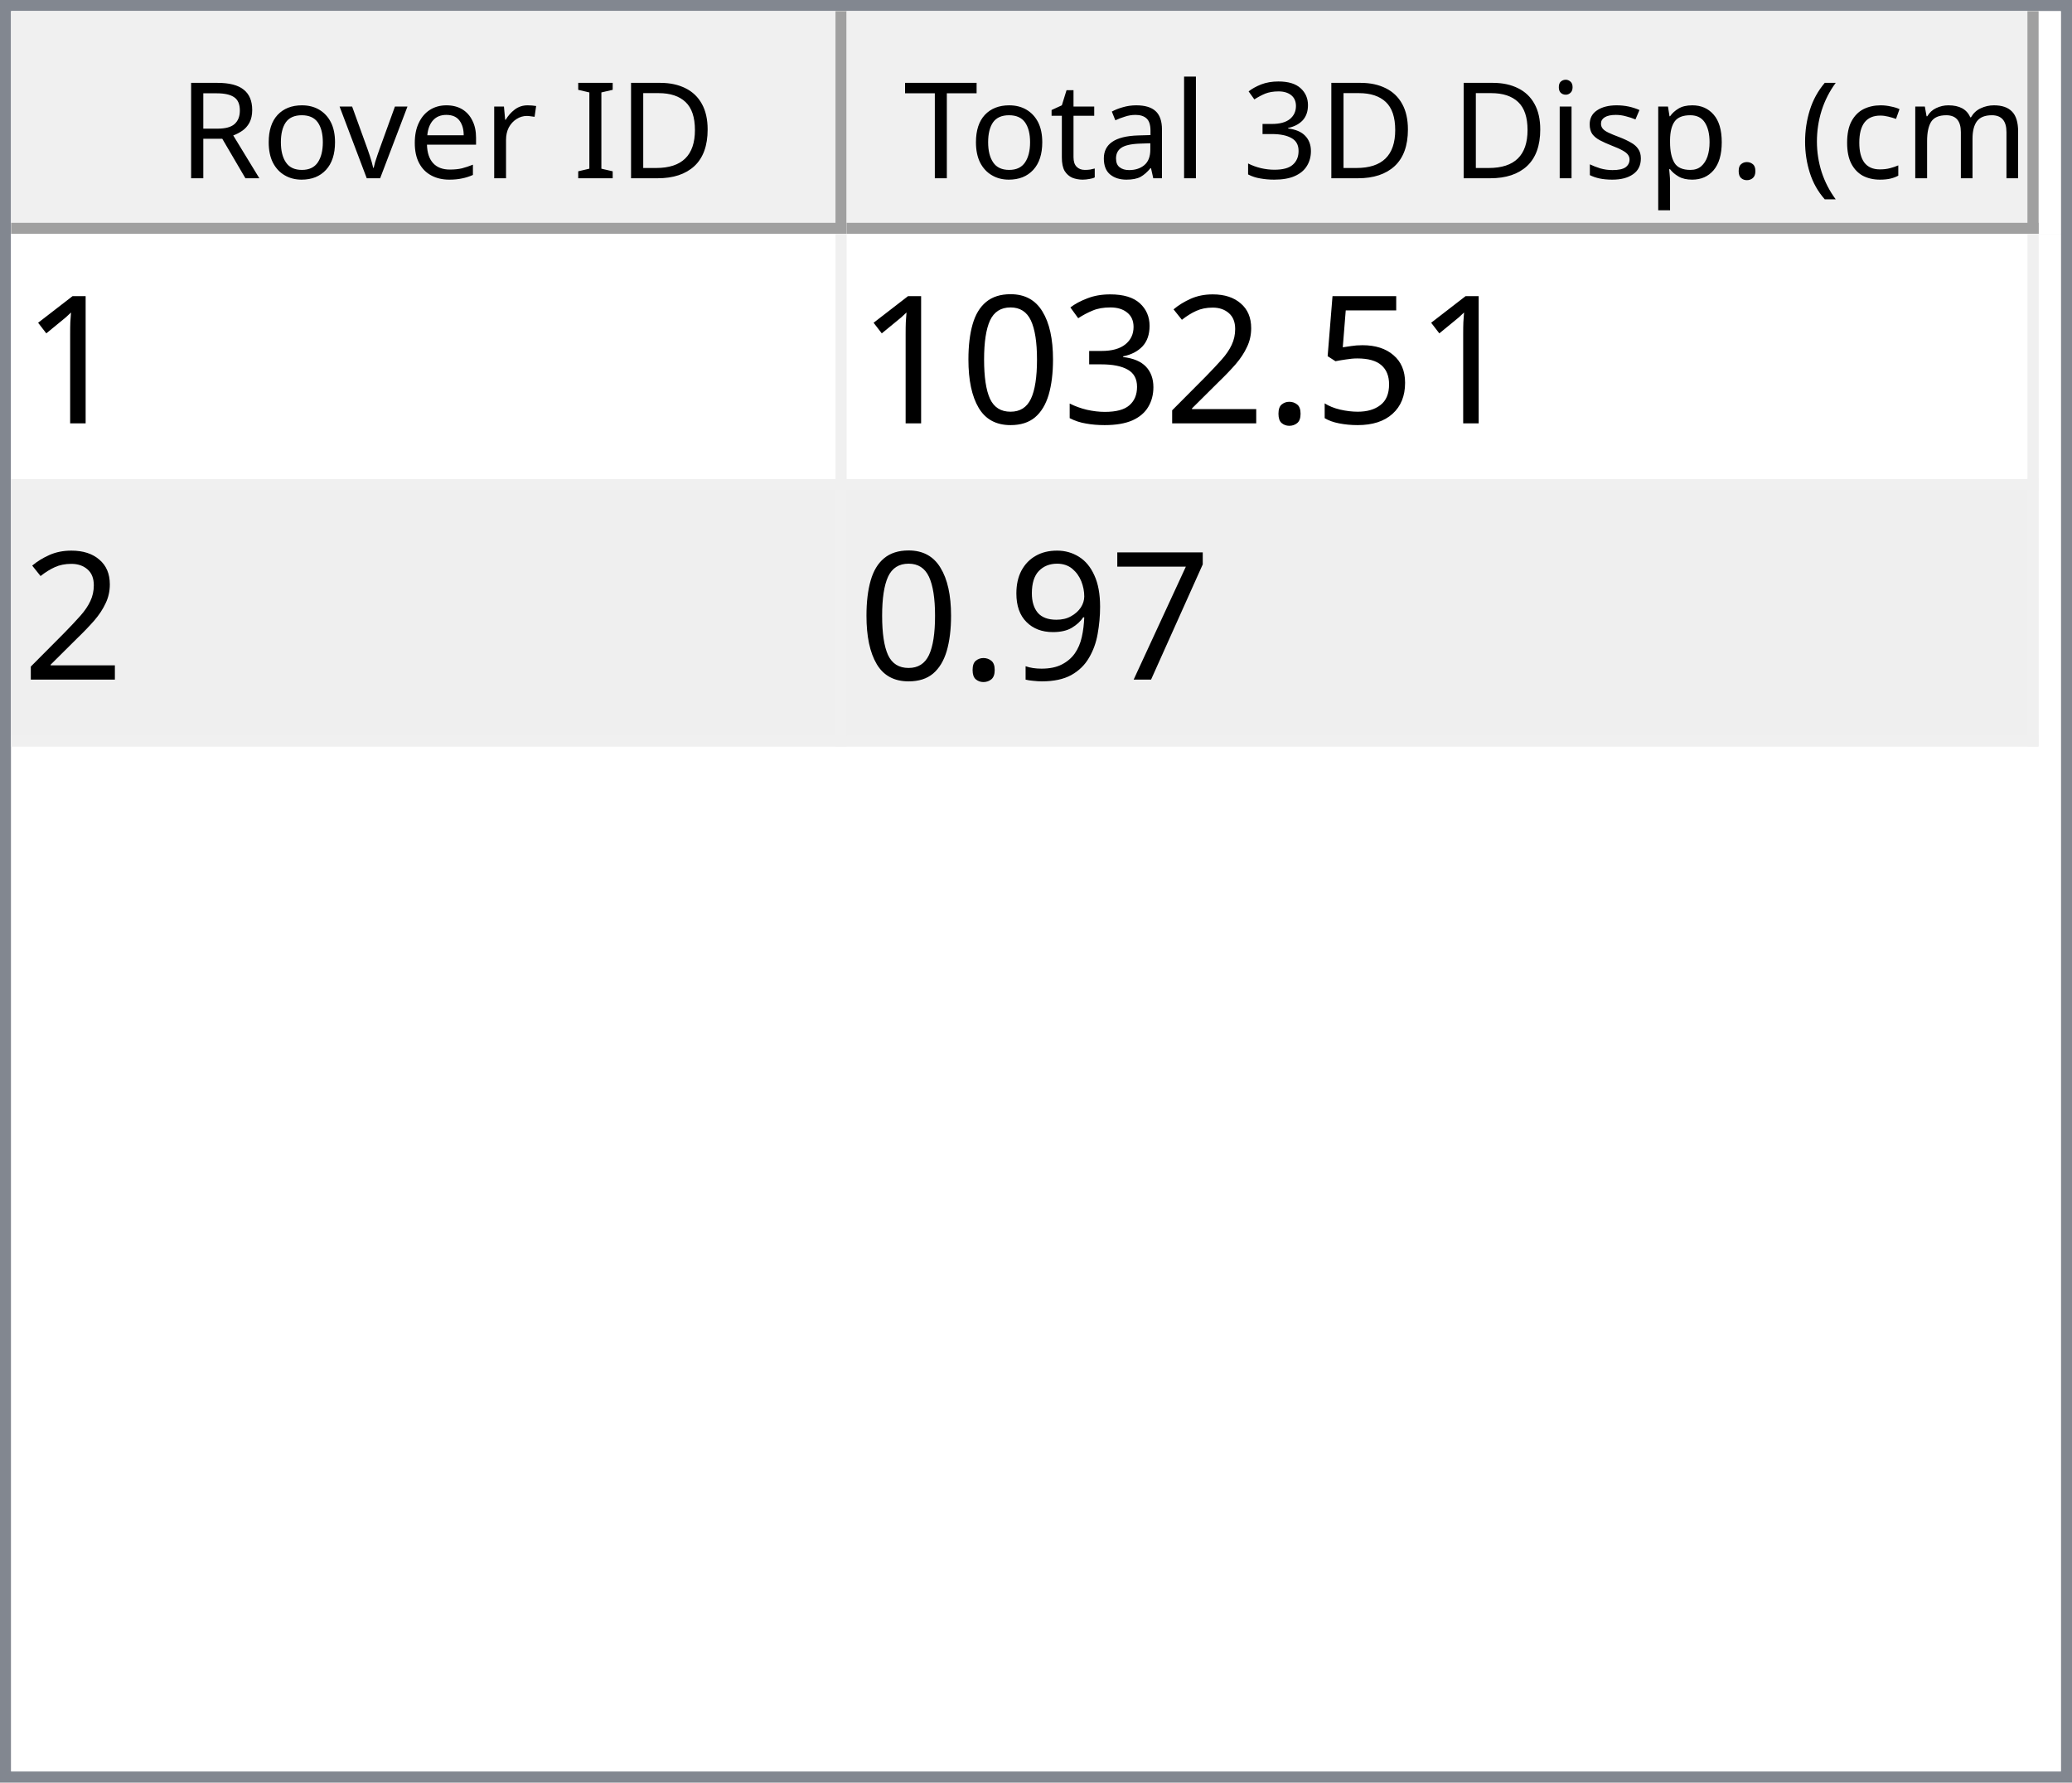
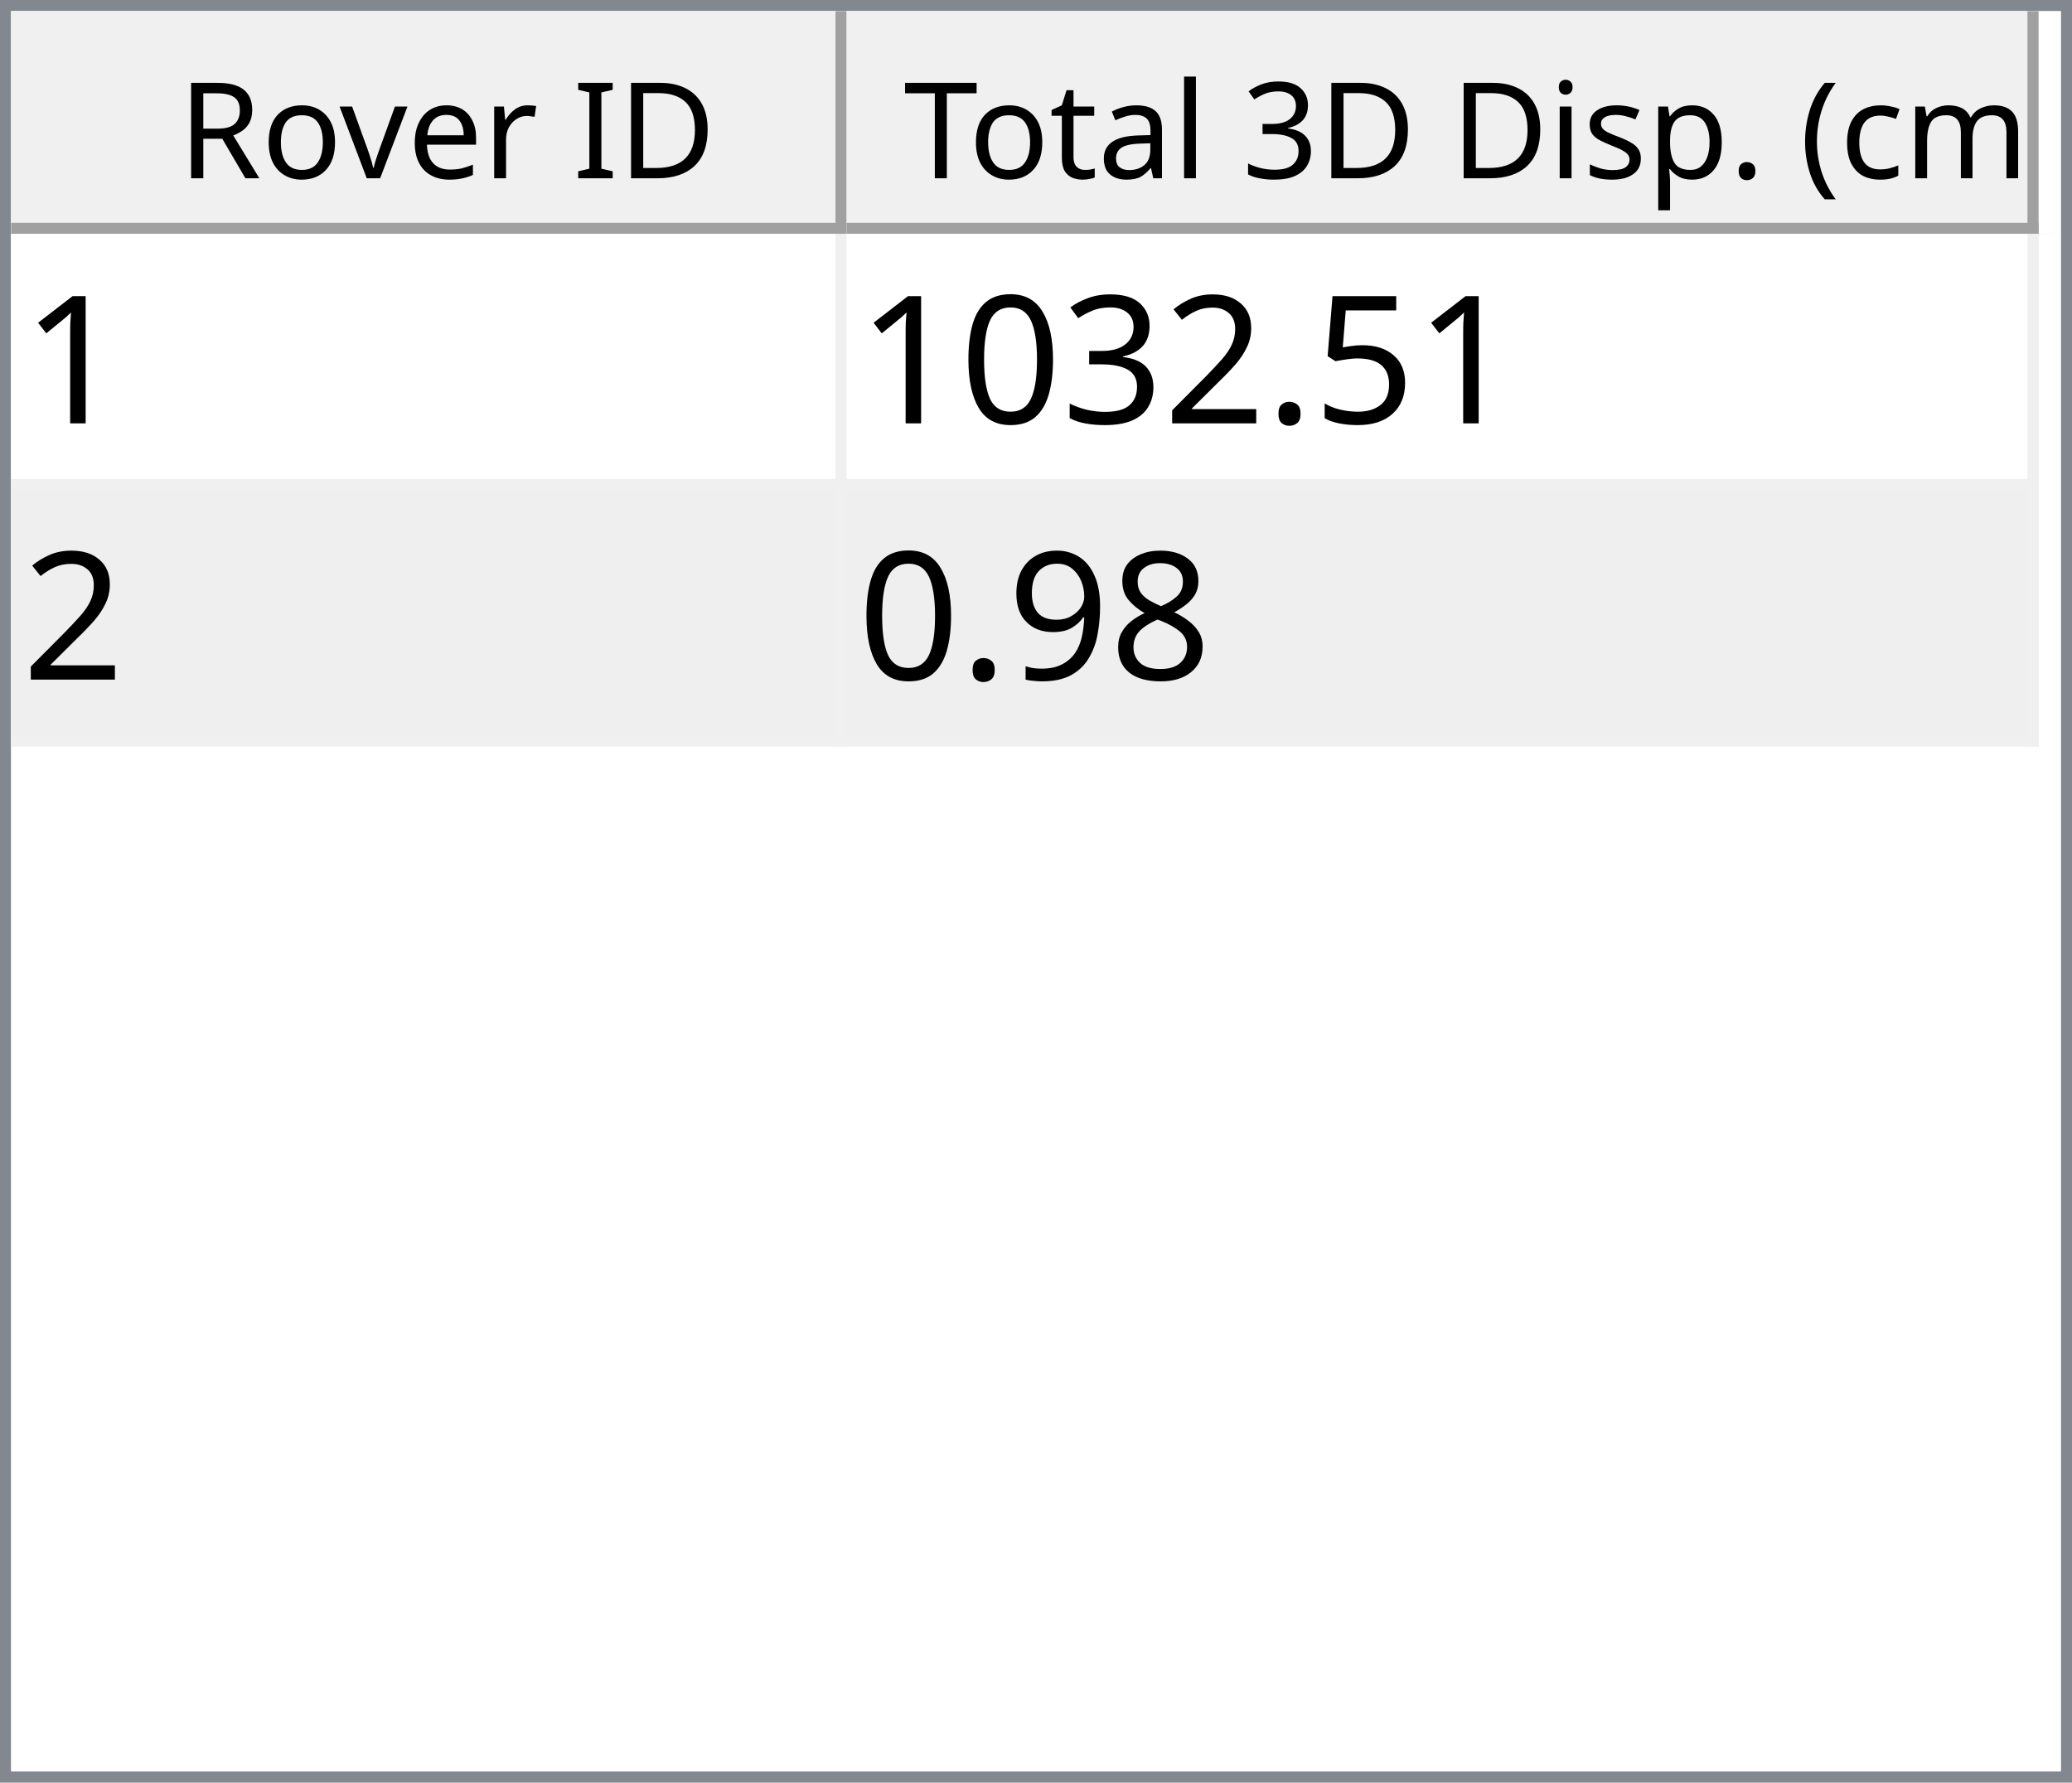
<svg xmlns="http://www.w3.org/2000/svg" style="fill-opacity:1; color-rendering:auto; color-interpolation:auto; text-rendering:auto; stroke:black; stroke-linecap:square; stroke-miterlimit:10; shape-rendering:auto; stroke-opacity:1; fill:black; stroke-dasharray:none; font-weight:normal; stroke-width:1; font-family:'Dialog'; font-style:normal; stroke-linejoin:miter; font-size:12px; stroke-dashoffset:0; image-rendering:auto;" width="186" height="160">
  <defs id="genericDefs" />
  <g>
    <defs id="defs1">
      <clipPath clipPathUnits="userSpaceOnUse" id="clipPath1">
        <path d="M0 0 L186 0 L186 160 L0 160 L0 0 Z" />
      </clipPath>
      <clipPath clipPathUnits="userSpaceOnUse" id="clipPath2">
        <path d="M0 0 L0 160 L186 160 L186 0 Z" />
      </clipPath>
      <clipPath clipPathUnits="userSpaceOnUse" id="clipPath3">
        <path d="M0 0 L0 20 L184 20 L184 0 Z" />
      </clipPath>
      <clipPath clipPathUnits="userSpaceOnUse" id="clipPath4">
        <path d="M0 0 L0 20 L75 20 L75 0 Z" />
      </clipPath>
      <clipPath clipPathUnits="userSpaceOnUse" id="clipPath5">
        <path d="M1 1 L1 19 L74 19 L74 1 Z" />
      </clipPath>
      <clipPath clipPathUnits="userSpaceOnUse" id="clipPath6">
        <path d="M0 0 L0 18 L73 18 L73 0 Z" />
      </clipPath>
      <clipPath clipPathUnits="userSpaceOnUse" id="clipPath7">
        <path d="M-0.5 -0.5 L-0.5 19.5 L74.5 19.5 L74.5 -0.5 Z" />
      </clipPath>
      <clipPath clipPathUnits="userSpaceOnUse" id="clipPath8">
        <path d="M0 0 L0 20 L107 20 L107 0 Z" />
      </clipPath>
      <clipPath clipPathUnits="userSpaceOnUse" id="clipPath9">
        <path d="M1 1 L1 19 L106 19 L106 1 Z" />
      </clipPath>
      <clipPath clipPathUnits="userSpaceOnUse" id="clipPath10">
        <path d="M0 0 L0 18 L105 18 L105 0 Z" />
      </clipPath>
      <clipPath clipPathUnits="userSpaceOnUse" id="clipPath11">
        <path d="M-0.5 -0.5 L-0.5 19.5 L106.5 19.5 L106.5 -0.5 Z" />
      </clipPath>
      <clipPath clipPathUnits="userSpaceOnUse" id="clipPath12">
        <path d="M0 0 L0 138 L184 138 L184 0 Z" />
      </clipPath>
      <clipPath clipPathUnits="userSpaceOnUse" id="clipPath13">
        <path d="M0 0 L0 46 L182 46 L182 0 Z" />
      </clipPath>
      <clipPath clipPathUnits="userSpaceOnUse" id="clipPath14">
        <path d="M-0.5 -0.5 L-0.5 45.5 L181.5 45.5 L181.5 -0.5 Z" />
      </clipPath>
      <clipPath clipPathUnits="userSpaceOnUse" id="clipPath15">
        <path d="M0 0 L0 22 L74 22 L74 0 Z" />
      </clipPath>
      <clipPath clipPathUnits="userSpaceOnUse" id="clipPath16">
        <path d="M0 0 L0 22 L106 22 L106 0 Z" />
      </clipPath>
      <font horiz-adv-x="64.551" id="font1">
        <font-face ascent="107.91" descent="25.098" units-per-em="100" style="font-style:normal; font-family:Segoe UI; font-weight:normal;" />
        <missing-glyph horiz-adv-x="64.551" d="M8.109 0 L8.109 68.266 L56.453 68.266 L56.453 0 L8.109 0 ZM15.328 7.234 L49.219 7.234 L49.219 61.031 L15.328 61.031 L15.328 7.234 Z" />
        <glyph unicode="D" horiz-adv-x="70.117" d="M9.188 0 L9.188 70.016 L28.516 70.016 Q65.531 70.016 65.531 35.891 Q65.531 19.672 55.25 9.836 Q44.969 0 27.734 0 L9.188 0 ZM17.391 62.594 L17.391 7.422 L27.828 7.422 Q41.609 7.422 49.273 14.797 Q56.938 22.172 56.938 35.688 Q56.938 62.594 28.328 62.594 L17.391 62.594 Z" />
        <glyph unicode="I" horiz-adv-x="26.611" d="M17.391 0 L9.188 0 L9.188 70.016 L17.391 70.016 L17.391 0 Z" />
        <glyph unicode=" " horiz-adv-x="27.393" d="" />
        <glyph unicode="r" horiz-adv-x="34.766" d="M34.188 41.891 Q32.078 43.5 28.125 43.5 Q23 43.5 19.555 38.672 Q16.109 33.844 16.109 25.484 L16.109 0 L8.109 0 L8.109 50 L16.109 50 L16.109 39.703 L16.312 39.703 Q18.016 44.969 21.531 47.922 Q25.047 50.875 29.391 50.875 Q32.516 50.875 34.188 50.203 L34.188 41.891 Z" />
        <glyph unicode="e" horiz-adv-x="52.295" d="M48.297 23 L12.984 23 Q13.188 14.656 17.484 10.109 Q21.781 5.562 29.297 5.562 Q37.75 5.562 44.828 11.141 L44.828 3.609 Q38.234 -1.172 27.391 -1.172 Q16.797 -1.172 10.742 5.641 Q4.688 12.453 4.688 24.812 Q4.688 36.469 11.305 43.82 Q17.922 51.172 27.734 51.172 Q37.547 51.172 42.922 44.828 Q48.297 38.484 48.297 27.203 L48.297 23 ZM40.094 29.781 Q40.047 36.719 36.75 40.578 Q33.453 44.438 27.594 44.438 Q21.922 44.438 17.969 40.383 Q14.016 36.328 13.094 29.781 L40.094 29.781 Z" />
        <glyph unicode="v" horiz-adv-x="47.9" d="M47.406 50 L27.484 0 L19.625 0 L0.688 50 L9.469 50 L22.172 13.672 Q23.578 9.672 23.922 6.688 L24.125 6.688 Q24.609 10.453 25.688 13.484 L38.969 50 L47.406 50 Z" />
        <glyph unicode="o" horiz-adv-x="58.594" d="M29 -1.172 Q17.922 -1.172 11.305 5.836 Q4.688 12.844 4.688 24.422 Q4.688 37.016 11.57 44.094 Q18.453 51.172 30.172 51.172 Q41.359 51.172 47.633 44.289 Q53.906 37.406 53.906 25.203 Q53.906 13.234 47.141 6.031 Q40.375 -1.172 29 -1.172 ZM29.594 44.438 Q21.875 44.438 17.383 39.188 Q12.891 33.938 12.891 24.703 Q12.891 15.828 17.43 10.695 Q21.969 5.562 29.594 5.562 Q37.359 5.562 41.531 10.594 Q45.703 15.625 45.703 24.906 Q45.703 34.281 41.531 39.359 Q37.359 44.438 29.594 44.438 Z" />
        <glyph unicode="R" horiz-adv-x="59.814" d="M59.375 0 L49.609 0 L37.891 19.625 Q36.281 22.359 34.766 24.289 Q33.25 26.219 31.664 27.438 Q30.078 28.656 28.25 29.219 Q26.422 29.781 24.125 29.781 L17.391 29.781 L17.391 0 L9.188 0 L9.188 70.016 L30.078 70.016 Q34.672 70.016 38.555 68.867 Q42.438 67.719 45.289 65.375 Q48.141 63.031 49.758 59.547 Q51.375 56.062 51.375 51.375 Q51.375 47.703 50.273 44.656 Q49.172 41.609 47.148 39.211 Q45.125 36.812 42.266 35.133 Q39.406 33.453 35.844 32.516 L35.844 32.328 Q37.594 31.547 38.891 30.547 Q40.188 29.547 41.359 28.18 Q42.531 26.812 43.68 25.078 Q44.828 23.344 46.234 21.047 L59.375 0 ZM17.391 62.594 L17.391 37.203 L28.516 37.203 Q31.594 37.203 34.203 38.133 Q36.812 39.062 38.719 40.797 Q40.625 42.531 41.703 45.047 Q42.781 47.562 42.781 50.688 Q42.781 56.297 39.141 59.445 Q35.5 62.594 28.609 62.594 L17.391 62.594 Z" />
        <glyph unicode=")" horiz-adv-x="30.176" d="M8.297 -15.922 L1.172 -15.922 Q16.406 2.344 16.406 26.812 Q16.406 51.469 1.078 70.016 L8.297 70.016 Q23.531 52.156 23.531 26.703 Q23.531 1.375 8.297 -15.922 Z" />
        <glyph unicode="m" horiz-adv-x="86.133" d="M79.109 0 L71.094 0 L71.094 28.719 Q71.094 37.016 68.531 40.727 Q65.969 44.438 59.906 44.438 Q54.781 44.438 51.195 39.75 Q47.609 35.062 47.609 28.516 L47.609 0 L39.594 0 L39.594 29.688 Q39.594 44.438 28.219 44.438 Q22.953 44.438 19.531 40.016 Q16.109 35.594 16.109 28.516 L16.109 0 L8.109 0 L8.109 50 L16.109 50 L16.109 42.094 L16.312 42.094 Q21.625 51.172 31.844 51.172 Q36.969 51.172 40.773 48.312 Q44.578 45.453 46 40.828 Q51.562 51.172 62.594 51.172 Q79.109 51.172 79.109 30.812 L79.109 0 Z" />
        <glyph unicode="c" horiz-adv-x="46.191" d="M42.188 2.297 Q36.422 -1.172 28.516 -1.172 Q17.828 -1.172 11.258 5.789 Q4.688 12.75 4.688 23.828 Q4.688 36.188 11.766 43.68 Q18.844 51.172 30.672 51.172 Q37.25 51.172 42.281 48.734 L42.281 40.531 Q36.719 44.438 30.375 44.438 Q22.703 44.438 17.797 38.945 Q12.891 33.453 12.891 24.516 Q12.891 15.719 17.508 10.641 Q22.125 5.562 29.891 5.562 Q36.422 5.562 42.188 9.906 L42.188 2.297 Z" />
        <glyph unicode="(" horiz-adv-x="30.176" d="M29.109 -15.922 L21.969 -15.922 Q6.844 1.375 6.844 26.703 Q6.844 52.156 21.969 70.016 L29.203 70.016 Q13.875 51.469 13.875 26.812 Q13.875 2.344 29.109 -15.922 Z" />
        <glyph unicode="." horiz-adv-x="21.68" d="M10.891 -1.078 Q8.641 -1.078 7.055 0.539 Q5.469 2.156 5.469 4.391 Q5.469 6.641 7.055 8.273 Q8.641 9.906 10.891 9.906 Q13.188 9.906 14.797 8.273 Q16.406 6.641 16.406 4.391 Q16.406 2.156 14.797 0.539 Q13.188 -1.078 10.891 -1.078 Z" />
        <glyph unicode="p" horiz-adv-x="58.789" d="M16.312 7.234 L16.109 7.234 L16.109 -23 L8.109 -23 L8.109 50 L16.109 50 L16.109 41.219 L16.312 41.219 Q22.219 51.172 33.594 51.172 Q43.266 51.172 48.688 44.461 Q54.109 37.75 54.109 26.469 Q54.109 13.922 48 6.375 Q41.891 -1.172 31.297 -1.172 Q21.578 -1.172 16.312 7.234 ZM16.109 27.391 L16.109 20.406 Q16.109 14.203 20.141 9.883 Q24.172 5.562 30.375 5.562 Q37.641 5.562 41.773 11.133 Q45.906 16.703 45.906 26.609 Q45.906 34.969 42.047 39.703 Q38.188 44.438 31.594 44.438 Q24.609 44.438 20.359 39.578 Q16.109 34.719 16.109 27.391 Z" />
        <glyph unicode="s" horiz-adv-x="42.432" d="M5.078 1.812 L5.078 10.406 Q11.625 5.562 19.484 5.562 Q30.031 5.562 30.031 12.594 Q30.031 14.594 29.125 15.992 Q28.219 17.391 26.68 18.461 Q25.141 19.531 23.07 20.383 Q21 21.234 18.609 22.172 Q15.281 23.484 12.766 24.828 Q10.25 26.172 8.57 27.859 Q6.891 29.547 6.031 31.695 Q5.172 33.844 5.172 36.719 Q5.172 40.234 6.789 42.945 Q8.406 45.656 11.086 47.484 Q13.766 49.312 17.211 50.242 Q20.656 51.172 24.312 51.172 Q30.812 51.172 35.938 48.922 L35.938 40.828 Q30.422 44.438 23.25 44.438 Q21 44.438 19.195 43.922 Q17.391 43.406 16.094 42.477 Q14.797 41.547 14.086 40.258 Q13.375 38.969 13.375 37.406 Q13.375 35.453 14.086 34.133 Q14.797 32.812 16.164 31.789 Q17.531 30.766 19.484 29.938 Q21.438 29.109 23.922 28.125 Q27.25 26.859 29.883 25.516 Q32.516 24.172 34.375 22.484 Q36.234 20.797 37.234 18.602 Q38.234 16.406 38.234 13.375 Q38.234 9.672 36.602 6.938 Q34.969 4.203 32.234 2.398 Q29.5 0.594 25.93 -0.289 Q22.359 -1.172 18.453 -1.172 Q10.75 -1.172 5.078 1.812 Z" />
        <glyph unicode="i" horiz-adv-x="24.219" d="M12.203 62.703 Q10.062 62.703 8.547 64.164 Q7.031 65.625 7.031 67.875 Q7.031 70.125 8.547 71.609 Q10.062 73.094 12.203 73.094 Q14.406 73.094 15.945 71.609 Q17.484 70.125 17.484 67.875 Q17.484 65.719 15.945 64.211 Q14.406 62.703 12.203 62.703 ZM16.109 0 L8.109 0 L8.109 50 L16.109 50 L16.109 0 Z" />
        <glyph unicode="3" horiz-adv-x="53.906" d="M46.531 19.828 Q46.531 15.094 44.75 11.211 Q42.969 7.328 39.719 4.57 Q36.469 1.812 31.93 0.297 Q27.391 -1.219 21.922 -1.219 Q11.922 -1.219 6 2.594 L6 11.188 Q13.094 5.609 22.219 5.609 Q25.875 5.609 28.828 6.539 Q31.781 7.469 33.906 9.227 Q36.031 10.984 37.18 13.477 Q38.328 15.969 38.328 19.094 Q38.328 32.812 18.797 32.812 L12.984 32.812 L12.984 39.594 L18.5 39.594 Q35.797 39.594 35.797 52.484 Q35.797 64.406 22.609 64.406 Q15.188 64.406 8.688 59.422 L8.688 67.188 Q15.375 71.188 24.609 71.188 Q29 71.188 32.57 69.969 Q36.141 68.75 38.68 66.555 Q41.219 64.359 42.609 61.281 Q44 58.203 44 54.5 Q44 40.672 30.031 36.719 L30.031 36.531 Q33.594 36.141 36.625 34.797 Q39.656 33.453 41.852 31.305 Q44.047 29.156 45.289 26.25 Q46.531 23.344 46.531 19.828 Z" />
        <glyph unicode="l" horiz-adv-x="24.219" d="M16.109 0 L8.109 0 L8.109 74.031 L16.109 74.031 L16.109 0 Z" />
        <glyph unicode="a" horiz-adv-x="50.879" d="M43.891 0 L35.891 0 L35.891 7.812 L35.688 7.812 Q30.469 -1.172 20.312 -1.172 Q12.844 -1.172 8.617 2.781 Q4.391 6.734 4.391 13.281 Q4.391 27.297 20.906 29.594 L35.891 31.688 Q35.891 44.438 25.594 44.438 Q16.547 44.438 9.281 38.281 L9.281 46.484 Q16.656 51.172 26.266 51.172 Q43.891 51.172 43.891 32.516 L43.891 0 ZM35.891 25.297 L23.828 23.641 Q18.266 22.859 15.43 20.875 Q12.594 18.891 12.594 13.875 Q12.594 10.203 15.211 7.883 Q17.828 5.562 22.172 5.562 Q28.125 5.562 32.008 9.742 Q35.891 13.922 35.891 20.312 L35.891 25.297 Z" />
        <glyph unicode="t" horiz-adv-x="33.887" d="M31.297 0.484 Q28.469 -1.078 23.828 -1.078 Q10.688 -1.078 10.688 13.578 L10.688 43.172 L2.094 43.172 L2.094 50 L10.688 50 L10.688 62.203 L18.703 64.797 L18.703 50 L31.297 50 L31.297 43.172 L18.703 43.172 L18.703 14.984 Q18.703 9.969 20.414 7.82 Q22.125 5.672 26.078 5.672 Q29.109 5.672 31.297 7.328 L31.297 0.484 Z" />
        <glyph unicode="T" horiz-adv-x="52.393" d="M50.594 62.594 L30.375 62.594 L30.375 0 L22.172 0 L22.172 62.594 L2 62.594 L2 70.016 L50.594 70.016 L50.594 62.594 Z" />
      </font>
      <font horiz-adv-x="75.0" id="font2">
        <font-face ascent="100.537" descent="21.973" units-per-em="100" style="font-style:normal; font-family:sans-serif; font-weight:normal;" />
        <missing-glyph horiz-adv-x="75.0" d="M12.5 0 L12.5 62.5 L62.5 62.5 L62.5 0 L12.5 0 ZM14.062 1.562 L60.938 1.562 L60.938 60.938 L14.062 60.938 L14.062 1.562 Z" />
        <glyph unicode="1" horiz-adv-x="55.615" d="M37.25 0 L28.469 0 L28.469 56 Q25.297 52.984 20.141 49.953 Q14.984 46.922 10.891 45.406 L10.891 53.906 Q18.266 57.375 23.781 62.305 Q29.297 67.234 31.594 71.875 L37.25 71.875 L37.25 0 Z" />
        <glyph unicode="5" horiz-adv-x="55.615" d="M4.156 18.75 L13.375 19.531 Q14.406 12.797 18.141 9.398 Q21.875 6 27.156 6 Q33.5 6 37.891 10.789 Q42.281 15.578 42.281 23.484 Q42.281 31 38.062 35.352 Q33.844 39.703 27 39.703 Q22.75 39.703 19.336 37.773 Q15.922 35.844 13.969 32.766 L5.719 33.844 L12.641 70.609 L48.25 70.609 L48.25 62.203 L19.672 62.203 L15.828 42.969 Q22.266 47.469 29.344 47.469 Q38.719 47.469 45.164 40.969 Q51.609 34.469 51.609 24.266 Q51.609 14.547 45.953 7.469 Q39.062 -1.219 27.156 -1.219 Q17.391 -1.219 11.211 4.25 Q5.031 9.719 4.156 18.75 Z" />
        <glyph unicode="." horiz-adv-x="27.783" d="M9.078 0 L9.078 10.016 L19.094 10.016 L19.094 0 L9.078 0 Z" />
        <glyph unicode="2" horiz-adv-x="55.615" d="M50.344 8.453 L50.344 0 L3.031 0 Q2.938 3.172 4.047 6.109 Q5.859 10.938 9.836 15.625 Q13.812 20.312 21.344 26.469 Q33.016 36.031 37.117 41.625 Q41.219 47.219 41.219 52.203 Q41.219 57.422 37.477 61.008 Q33.734 64.594 27.734 64.594 Q21.391 64.594 17.578 60.789 Q13.766 56.984 13.719 50.25 L4.688 51.172 Q5.609 61.281 11.664 66.578 Q17.719 71.875 27.938 71.875 Q38.234 71.875 44.242 66.164 Q50.25 60.453 50.25 52 Q50.25 47.703 48.492 43.555 Q46.734 39.406 42.656 34.812 Q38.578 30.219 29.109 22.219 Q21.188 15.578 18.945 13.211 Q16.703 10.844 15.234 8.453 L50.344 8.453 Z" />
        <glyph unicode="3" horiz-adv-x="55.615" d="M4.203 18.891 L12.984 20.062 Q14.5 12.594 18.141 9.297 Q21.781 6 27 6 Q33.203 6 37.477 10.297 Q41.75 14.594 41.75 20.953 Q41.75 27 37.797 30.93 Q33.844 34.859 27.734 34.859 Q25.25 34.859 21.531 33.891 L22.516 41.609 Q23.391 41.5 23.922 41.5 Q29.547 41.5 34.039 44.43 Q38.531 47.359 38.531 53.469 Q38.531 58.297 35.258 61.477 Q31.984 64.656 26.812 64.656 Q21.688 64.656 18.266 61.43 Q14.844 58.203 13.875 51.766 L5.078 53.328 Q6.688 62.156 12.398 67.016 Q18.109 71.875 26.609 71.875 Q32.469 71.875 37.398 69.359 Q42.328 66.844 44.945 62.5 Q47.562 58.156 47.562 53.266 Q47.562 48.641 45.07 44.828 Q42.578 41.016 37.703 38.766 Q44.047 37.312 47.562 32.695 Q51.078 28.078 51.078 21.141 Q51.078 11.766 44.242 5.25 Q37.406 -1.266 26.953 -1.266 Q17.531 -1.266 11.305 4.352 Q5.078 9.969 4.203 18.891 Z" />
        <glyph unicode="0" horiz-adv-x="55.615" d="M4.156 35.297 Q4.156 48 6.766 55.742 Q9.375 63.484 14.523 67.68 Q19.672 71.875 27.484 71.875 Q33.25 71.875 37.594 69.555 Q41.938 67.234 44.773 62.867 Q47.609 58.5 49.219 52.227 Q50.828 45.953 50.828 35.297 Q50.828 22.703 48.242 14.969 Q45.656 7.234 40.508 3.008 Q35.359 -1.219 27.484 -1.219 Q17.141 -1.219 11.234 6.203 Q4.156 15.141 4.156 35.297 ZM13.188 35.297 Q13.188 17.672 17.312 11.836 Q21.438 6 27.484 6 Q33.547 6 37.672 11.859 Q41.797 17.719 41.797 35.297 Q41.797 52.984 37.672 58.789 Q33.547 64.594 27.391 64.594 Q21.344 64.594 17.719 59.469 Q13.188 52.938 13.188 35.297 Z" />
-         <glyph unicode="7" horiz-adv-x="55.615" d="M4.734 62.203 L4.734 70.656 L51.078 70.656 L51.078 63.812 Q44.234 56.547 37.523 44.484 Q30.812 32.422 27.156 19.672 Q24.516 10.688 23.781 0 L14.75 0 Q14.891 8.453 18.062 20.414 Q21.234 32.375 27.172 43.484 Q33.109 54.594 39.797 62.203 L4.734 62.203 Z" />
+         <glyph unicode="8" horiz-adv-x="55.615" d="M17.672 38.812 Q12.203 40.828 9.57 44.539 Q6.938 48.25 6.938 53.422 Q6.938 61.234 12.555 66.555 Q18.172 71.875 27.484 71.875 Q36.859 71.875 42.578 66.43 Q48.297 60.984 48.297 53.172 Q48.297 48.188 45.68 44.508 Q43.062 40.828 37.75 38.812 Q44.344 36.672 47.781 31.883 Q51.219 27.094 51.219 20.453 Q51.219 11.281 44.727 5.031 Q38.234 -1.219 27.641 -1.219 Q17.047 -1.219 10.547 5.055 Q4.047 11.328 4.047 20.703 Q4.047 27.688 7.594 32.398 Q11.141 37.109 17.672 38.812 ZM15.922 53.719 Q15.922 48.641 19.195 45.414 Q22.469 42.188 27.688 42.188 Q32.766 42.188 36.016 45.383 Q39.266 48.578 39.266 53.219 Q39.266 58.062 35.914 61.359 Q32.562 64.656 27.594 64.656 Q22.562 64.656 19.242 61.43 Q15.922 58.203 15.922 53.719 ZM13.094 20.656 Q13.094 16.891 14.875 13.375 Q16.656 9.859 20.172 7.93 Q23.688 6 27.734 6 Q34.031 6 38.133 10.055 Q42.234 14.109 42.234 20.359 Q42.234 26.703 38.016 30.859 Q33.797 35.016 27.438 35.016 Q21.234 35.016 17.164 30.914 Q13.094 26.812 13.094 20.656 Z" />
        <glyph unicode="9" horiz-adv-x="55.615" d="M5.469 16.547 L13.922 17.328 Q14.984 11.375 18.016 8.688 Q21.047 6 25.781 6 Q29.828 6 32.883 7.859 Q35.938 9.719 37.891 12.82 Q39.844 15.922 41.164 21.195 Q42.484 26.469 42.484 31.938 Q42.484 32.516 42.438 33.688 Q39.797 29.5 35.234 26.883 Q30.672 24.266 25.344 24.266 Q16.453 24.266 10.305 30.711 Q4.156 37.156 4.156 47.703 Q4.156 58.594 10.578 65.234 Q17 71.875 26.656 71.875 Q33.641 71.875 39.43 68.117 Q45.219 64.359 48.219 57.398 Q51.219 50.438 51.219 37.25 Q51.219 23.531 48.242 15.406 Q45.266 7.281 39.383 3.031 Q33.5 -1.219 25.594 -1.219 Q17.188 -1.219 11.867 3.445 Q6.547 8.109 5.469 16.547 ZM41.453 48.141 Q41.453 55.719 37.43 60.156 Q33.406 64.594 27.734 64.594 Q21.875 64.594 17.531 59.812 Q13.188 55.031 13.188 47.406 Q13.188 40.578 17.312 36.305 Q21.438 32.031 27.484 32.031 Q33.594 32.031 37.523 36.305 Q41.453 40.578 41.453 48.141 Z" />
      </font>
    </defs>
    <g style="fill:white; stroke:white;">
      <rect x="0" y="0" width="186" style="clip-path:url(#clipPath1); stroke:none;" height="160" />
    </g>
    <g style="fill:white; text-rendering:optimizeSpeed; color-rendering:optimizeSpeed; image-rendering:optimizeSpeed; shape-rendering:crispEdges; stroke:white; color-interpolation:sRGB;">
      <rect x="0" width="186" height="160" y="0" style="stroke:none;" />
      <path style="stroke:none;" d="M0 160 L186 160 L186 0 L0 0 Z" />
    </g>
    <g style="fill:rgb(240,240,240); font-family:'Segoe UI'; stroke:rgb(240,240,240);">
      <rect x="0" y="0" width="186" style="clip-path:url(#clipPath2); stroke:none;" height="160" />
    </g>
    <g style="fill:rgb(130,135,144); font-family:'Segoe UI'; stroke:rgb(130,135,144);">
      <path d="M0 0 L186 0 L186 160 L0 160 L0 0 ZM1 1 L185 1 L185 159 L1 159 L1 1 Z" style="fill-rule:evenodd; clip-path:url(#clipPath2); stroke:none;" />
    </g>
    <g style="fill:white; font-family:'Segoe UI'; stroke:white;" transform="translate(1,1)">
      <rect x="0" y="0" width="184" style="clip-path:url(#clipPath3); stroke:none;" height="20" />
    </g>
    <g style="fill:rgb(240,240,240); font-family:'Segoe UI'; stroke:rgb(240,240,240);" transform="translate(1,1)">
      <rect x="0" y="0" width="75" style="clip-path:url(#clipPath4); stroke:none;" height="20" />
    </g>
    <g style="font-family:'Segoe UI';" transform="translate(2,2)">
      <text x="14" xml:space="preserve" y="14" style="clip-path:url(#clipPath6); stroke:none;">Rover ID</text>
    </g>
    <g style="fill:rgb(160,160,160); font-family:'Segoe UI'; stroke:rgb(160,160,160); stroke-linejoin:bevel;" transform="translate(1.5,1.5)">
      <line x1="74" x2="74" y1="0" style="fill:none; clip-path:url(#clipPath7);" y2="19" />
    </g>
    <g style="fill:rgb(160,160,160); font-family:'Segoe UI'; stroke:rgb(160,160,160); stroke-linejoin:bevel;" transform="matrix(1,0,0,1,1,1) translate(0.5,0.5)">
      <line x1="0" x2="74" y1="19" style="fill:none; clip-path:url(#clipPath7);" y2="19" />
    </g>
    <g style="fill:rgb(240,240,240); font-family:'Segoe UI'; stroke:rgb(240,240,240);" transform="translate(76,1)">
      <rect x="0" y="0" width="107" style="clip-path:url(#clipPath8); stroke:none;" height="20" />
    </g>
    <g style="font-family:'Segoe UI';" transform="translate(77,2)">
      <text x="1" xml:space="preserve" y="14" style="clip-path:url(#clipPath10); stroke:none;"> Total 3D Disp. (cm)</text>
    </g>
    <g style="fill:rgb(160,160,160); font-family:'Segoe UI'; stroke:rgb(160,160,160); stroke-linejoin:bevel;" transform="translate(76.5,1.5)">
      <line x1="106" x2="106" y1="0" style="fill:none; clip-path:url(#clipPath11);" y2="19" />
    </g>
    <g style="fill:rgb(160,160,160); font-family:'Segoe UI'; stroke:rgb(160,160,160); stroke-linejoin:bevel;" transform="matrix(1,0,0,1,76,1) translate(0.5,0.5)">
      <line x1="0" x2="106" y1="19" style="fill:none; clip-path:url(#clipPath11);" y2="19" />
    </g>
    <g style="fill:white; font-family:'Segoe UI'; stroke:white;" transform="translate(1,21)">
      <rect x="0" y="0" width="184" style="clip-path:url(#clipPath12); stroke:none;" height="138" />
    </g>
    <g style="fill:rgb(240,240,240); font-size:16px; font-family:sans-serif; stroke:rgb(240,240,240);" transform="translate(1,21)">
      <rect x="0" y="0" width="182" style="clip-path:url(#clipPath13); stroke:none;" height="46" />
      <line transform="translate(0.5,0.5)" x1="0" x2="181" y1="22" style="clip-path:url(#clipPath14); fill:none; stroke-linejoin:bevel;" y2="22" />
    </g>
    <g transform="matrix(1,0,0,1,1,21) translate(0.5,0.5)" style="fill:rgb(240,240,240); font-size:16px; font-family:sans-serif; stroke:rgb(240,240,240); stroke-linejoin:bevel;">
      <line x1="0" x2="181" y1="45" style="fill:none; clip-path:url(#clipPath14);" y2="45" />
    </g>
    <g transform="matrix(1,0,0,1,1,21) translate(0.5,0.5)" style="fill:rgb(240,240,240); font-size:16px; font-family:sans-serif; stroke:rgb(240,240,240); stroke-linejoin:bevel;">
      <line x1="74" x2="74" y1="0" style="fill:none; clip-path:url(#clipPath14);" y2="45" />
    </g>
    <g transform="matrix(1,0,0,1,1,21) translate(0.5,0.5)" style="fill:rgb(240,240,240); font-size:16px; font-family:sans-serif; stroke:rgb(240,240,240); stroke-linejoin:bevel;">
      <line x1="181" x2="181" y1="0" style="fill:none; clip-path:url(#clipPath14);" y2="45" />
    </g>
    <g style="fill:white; font-size:16px; font-family:sans-serif; stroke:white;" transform="matrix(1,0,0,1,1,21)">
      <rect x="0" y="0" width="74" style="clip-path:url(#clipPath15); stroke:none;" height="22" />
      <text x="1" y="17" style="fill:black; clip-path:url(#clipPath15); stroke:none;" xml:space="preserve">1</text>
    </g>
    <g style="fill:white; font-size:16px; font-family:sans-serif; stroke:white;" transform="matrix(1,0,0,1,1,21) translate(75,0)">
      <rect x="0" y="0" width="106" style="clip-path:url(#clipPath16); stroke:none;" height="22" />
      <text x="1" y="17" style="fill:black; clip-path:url(#clipPath16); stroke:none;" xml:space="preserve">1032.51</text>
    </g>
    <g style="fill:rgb(239,239,239); font-size:16px; font-family:sans-serif; stroke:rgb(239,239,239);" transform="matrix(1,0,0,1,1,21) translate(0,23)">
      <rect x="0" y="0" width="74" style="clip-path:url(#clipPath15); stroke:none;" height="22" />
      <text x="1" y="17" style="fill:black; clip-path:url(#clipPath15); stroke:none;" xml:space="preserve">2</text>
    </g>
    <g style="fill:rgb(239,239,239); font-size:16px; font-family:sans-serif; stroke:rgb(239,239,239);" transform="matrix(1,0,0,1,1,21) translate(75,23)">
      <rect x="0" y="0" width="106" style="clip-path:url(#clipPath16); stroke:none;" height="22" />
-       <text x="1" y="17" style="fill:black; clip-path:url(#clipPath16); stroke:none;" xml:space="preserve">0.97</text>
+       <text x="1" y="17" style="fill:black; clip-path:url(#clipPath16); stroke:none;" xml:space="preserve">0.98</text>
    </g>
  </g>
</svg>
